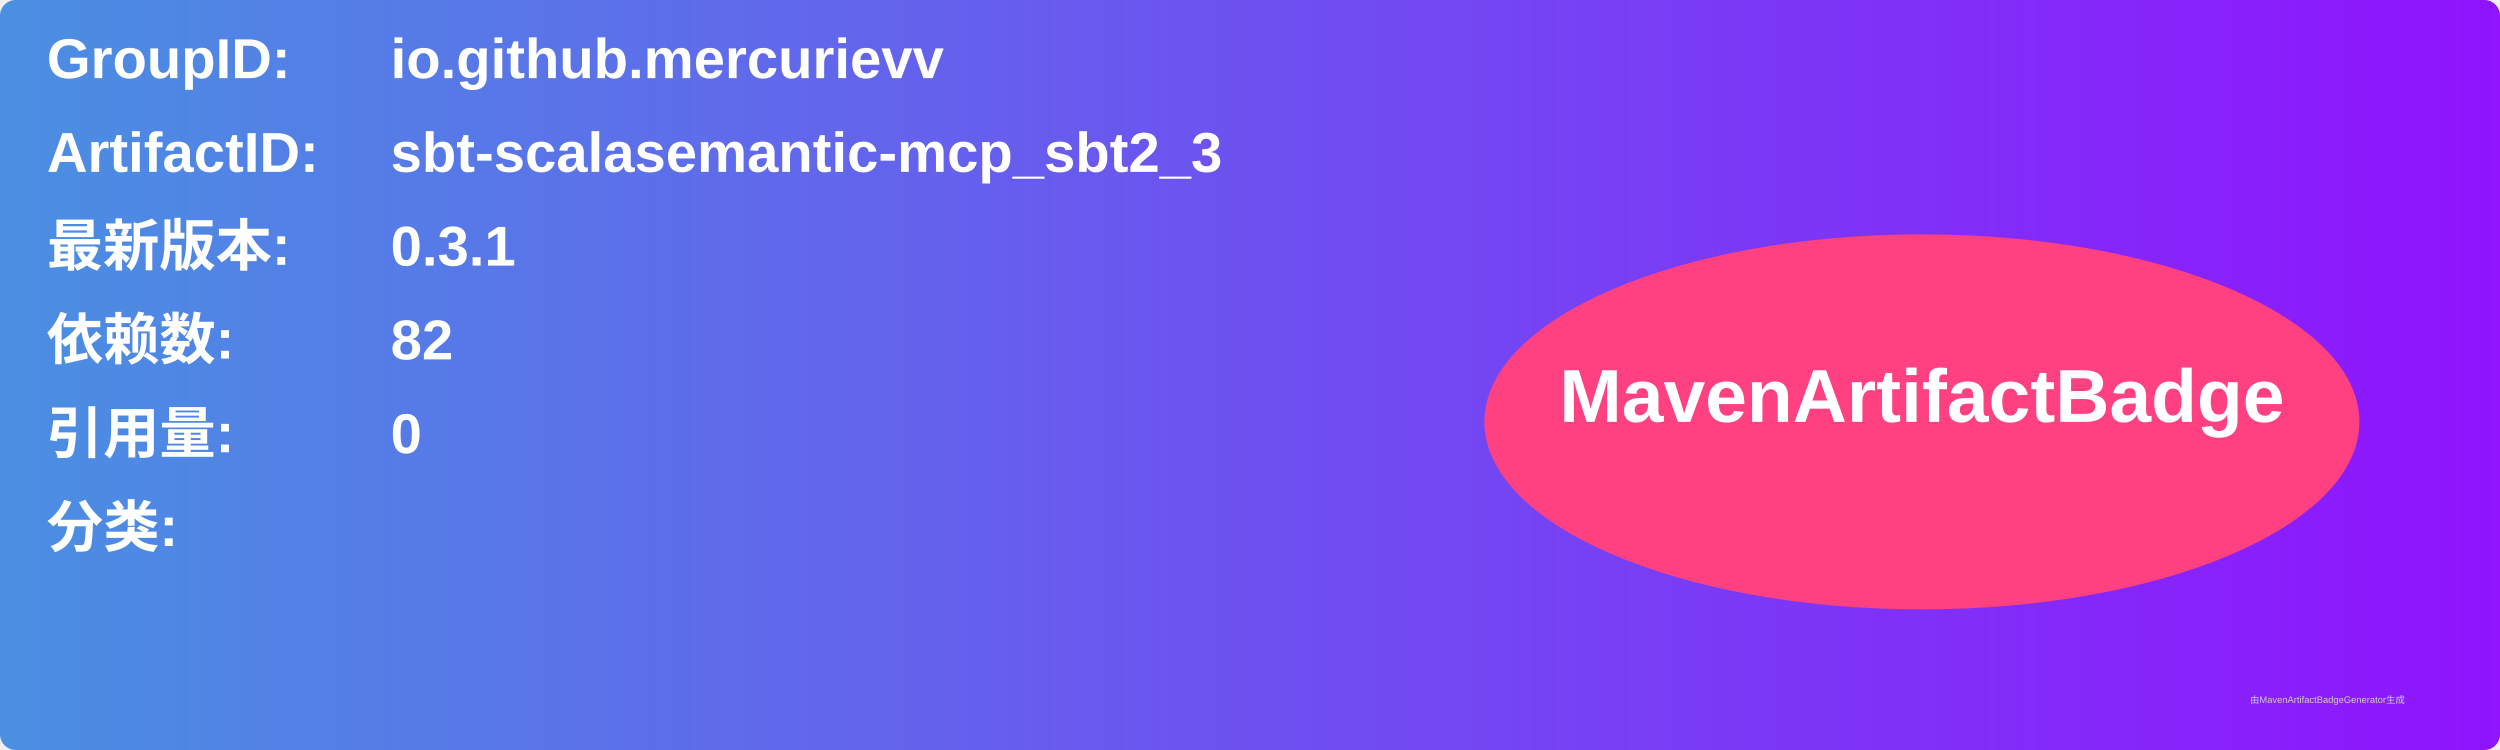
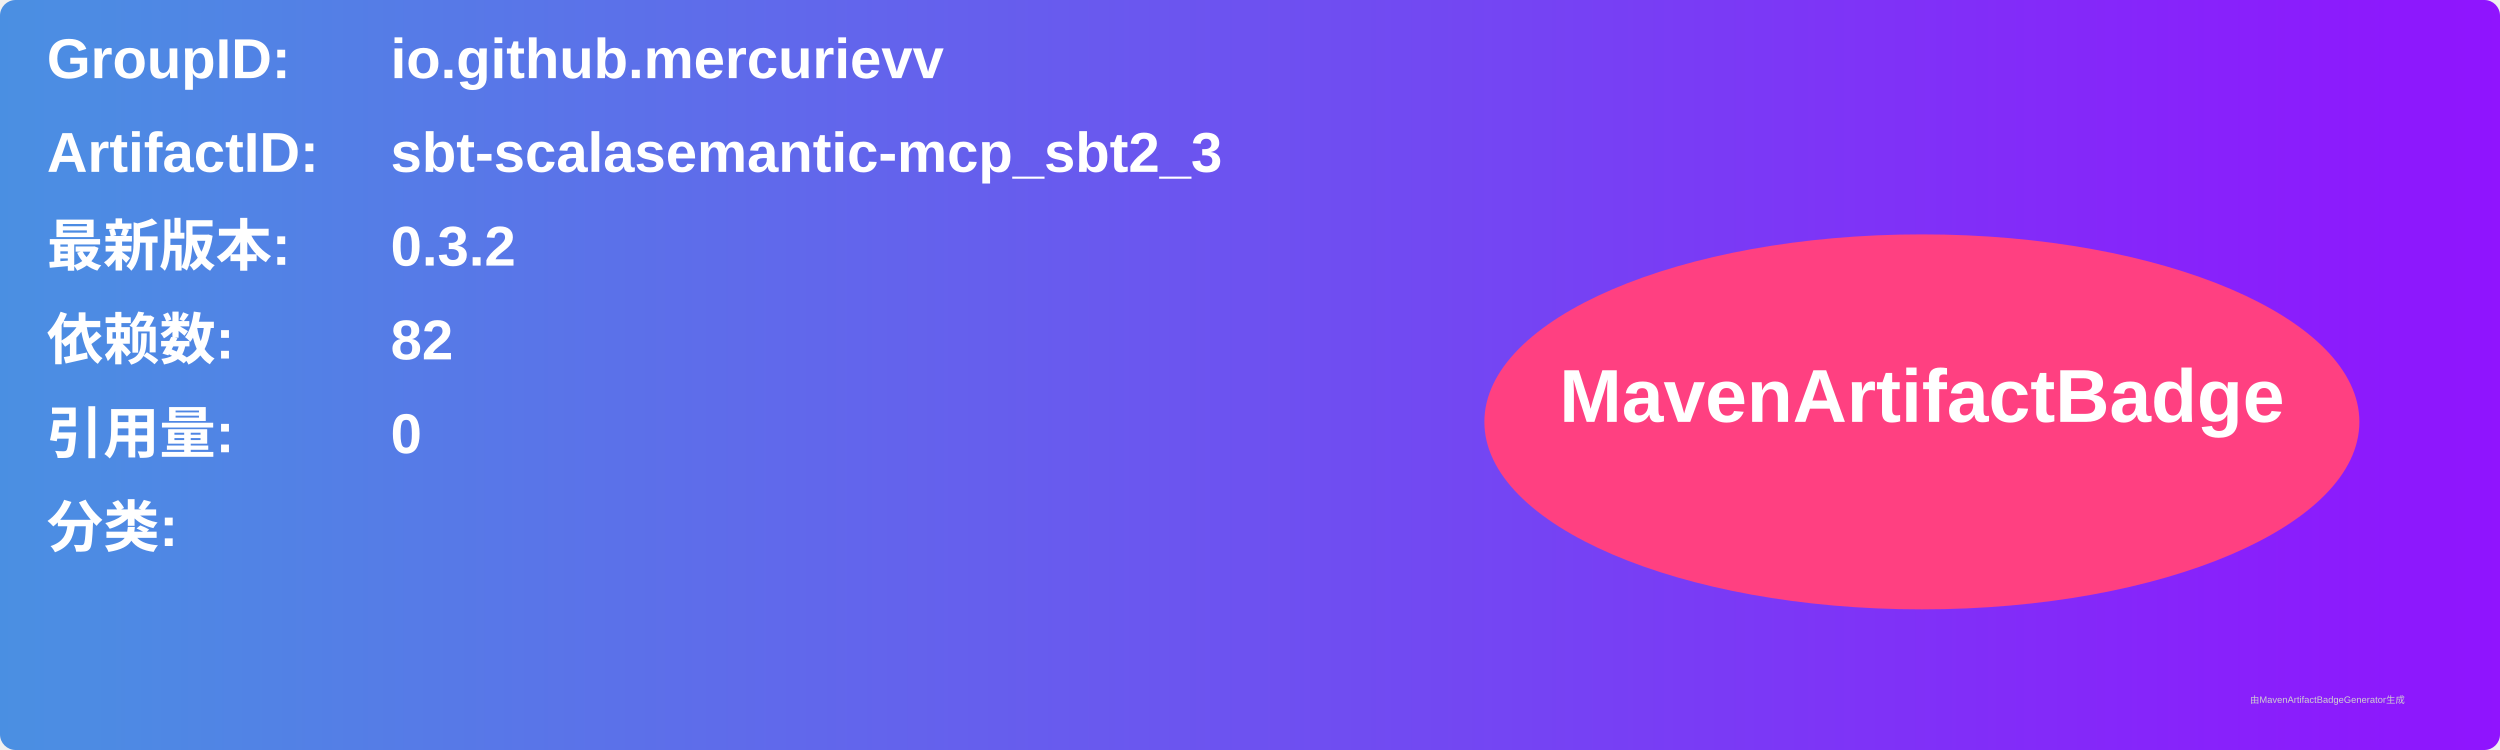
<svg xmlns="http://www.w3.org/2000/svg" width="800" height="240" viewBox="0 0 800 240">
  <linearGradient id="grad" x1="0%" y1="0%" x2="100%" y2="0%">
    <stop offset="0%" stop-color="#4a90e2" />
    <stop offset="100%" stop-color="#9013fe" />
  </linearGradient>
  <rect width="100%" height="100%" rx="5" ry="5" fill="url(#grad)" />
  <g transform="translate(15, 15)">
    <text x="0" y="10" font-family="Arial" font-size="18" fill="white" font-weight="bold" width="260">GroupID:</text>
    <text x="110" y="10" font-family="Arial" font-size="18" fill="white" font-weight="bold" width="460">io.github.mercurievv</text>
    <text x="0" y="40" font-family="Arial" font-size="18" fill="white" font-weight="bold" width="260">ArtifactID:</text>
    <text x="110" y="40" font-family="Arial" font-size="18" fill="white" font-weight="bold" width="460">sbt-scalasemantic-mcp_sbt2_3</text>
    <text x="0" y="70" font-family="Arial" font-size="18" fill="white" font-weight="bold">最新版本:</text>
    <text x="110" y="70" font-family="Arial" font-size="18" fill="white" font-weight="bold">
-       <tspan font-weight="bold">0.3.1</tspan>
+       <tspan font-weight="bold">0.3.2</tspan>
    </text>
    <text x="0" y="100" font-family="Arial" font-size="18" fill="white" font-weight="bold">依赖数: </text>
    <text x="110" y="100" font-family="Arial" font-size="18" fill="white">
      <tspan font-weight="bold">82</tspan>
    </text>
    <text x="0" y="130" font-family="Arial" font-size="18" fill="white" font-weight="bold">引用量: </text>
    <text x="110" y="130" font-family="Arial" font-size="18" fill="white">
      <tspan font-weight="bold">0</tspan>
    </text>
    <text x="0" y="160" font-family="Arial" font-size="18" fill="white" font-weight="bold">分类:</text>
    <text x="10" y="190" font-family="Arial" font-size="10" fill="white">
      <tspan font-weight="bold" />
    </text>
    <ellipse cx="600" cy="120" rx="140" ry="60" fill="#ff4081" />
    <text x="600" y="120" text-anchor="middle" font-family="Arial" font-size="24" fill="white" font-weight="bold">MavenArtifactBadge</text>
  </g>
  <text x="720" y="225" font-family="Arial" font-size="3" fill="#d0d0d0">由MavenArtifactBadgeGenerator生成</text>
</svg>
